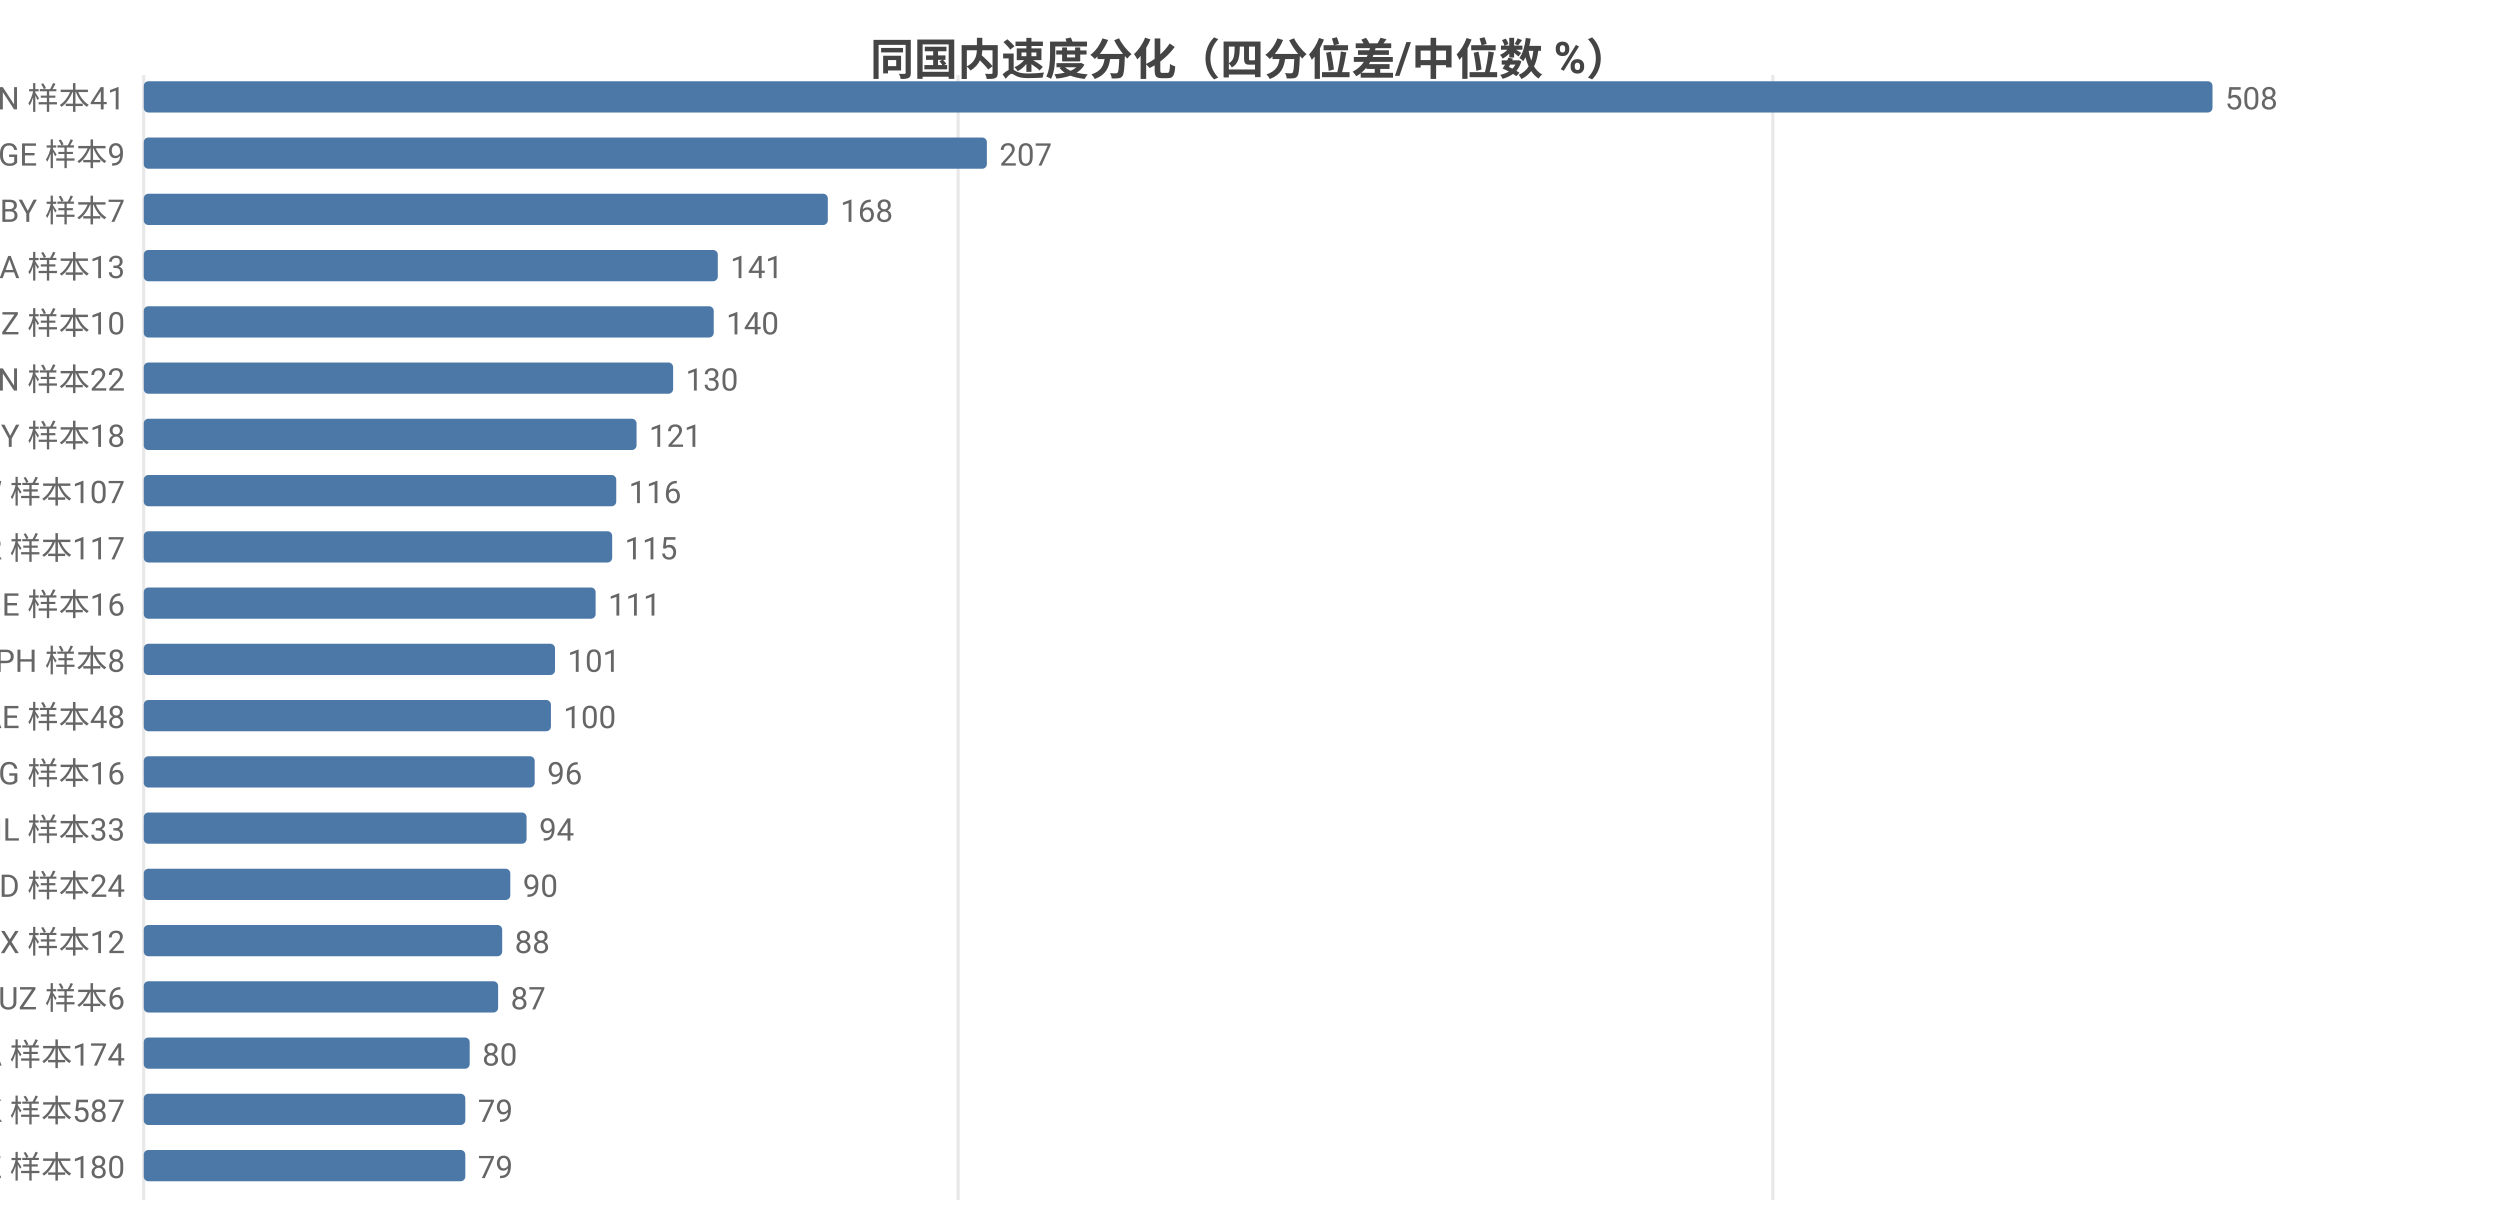
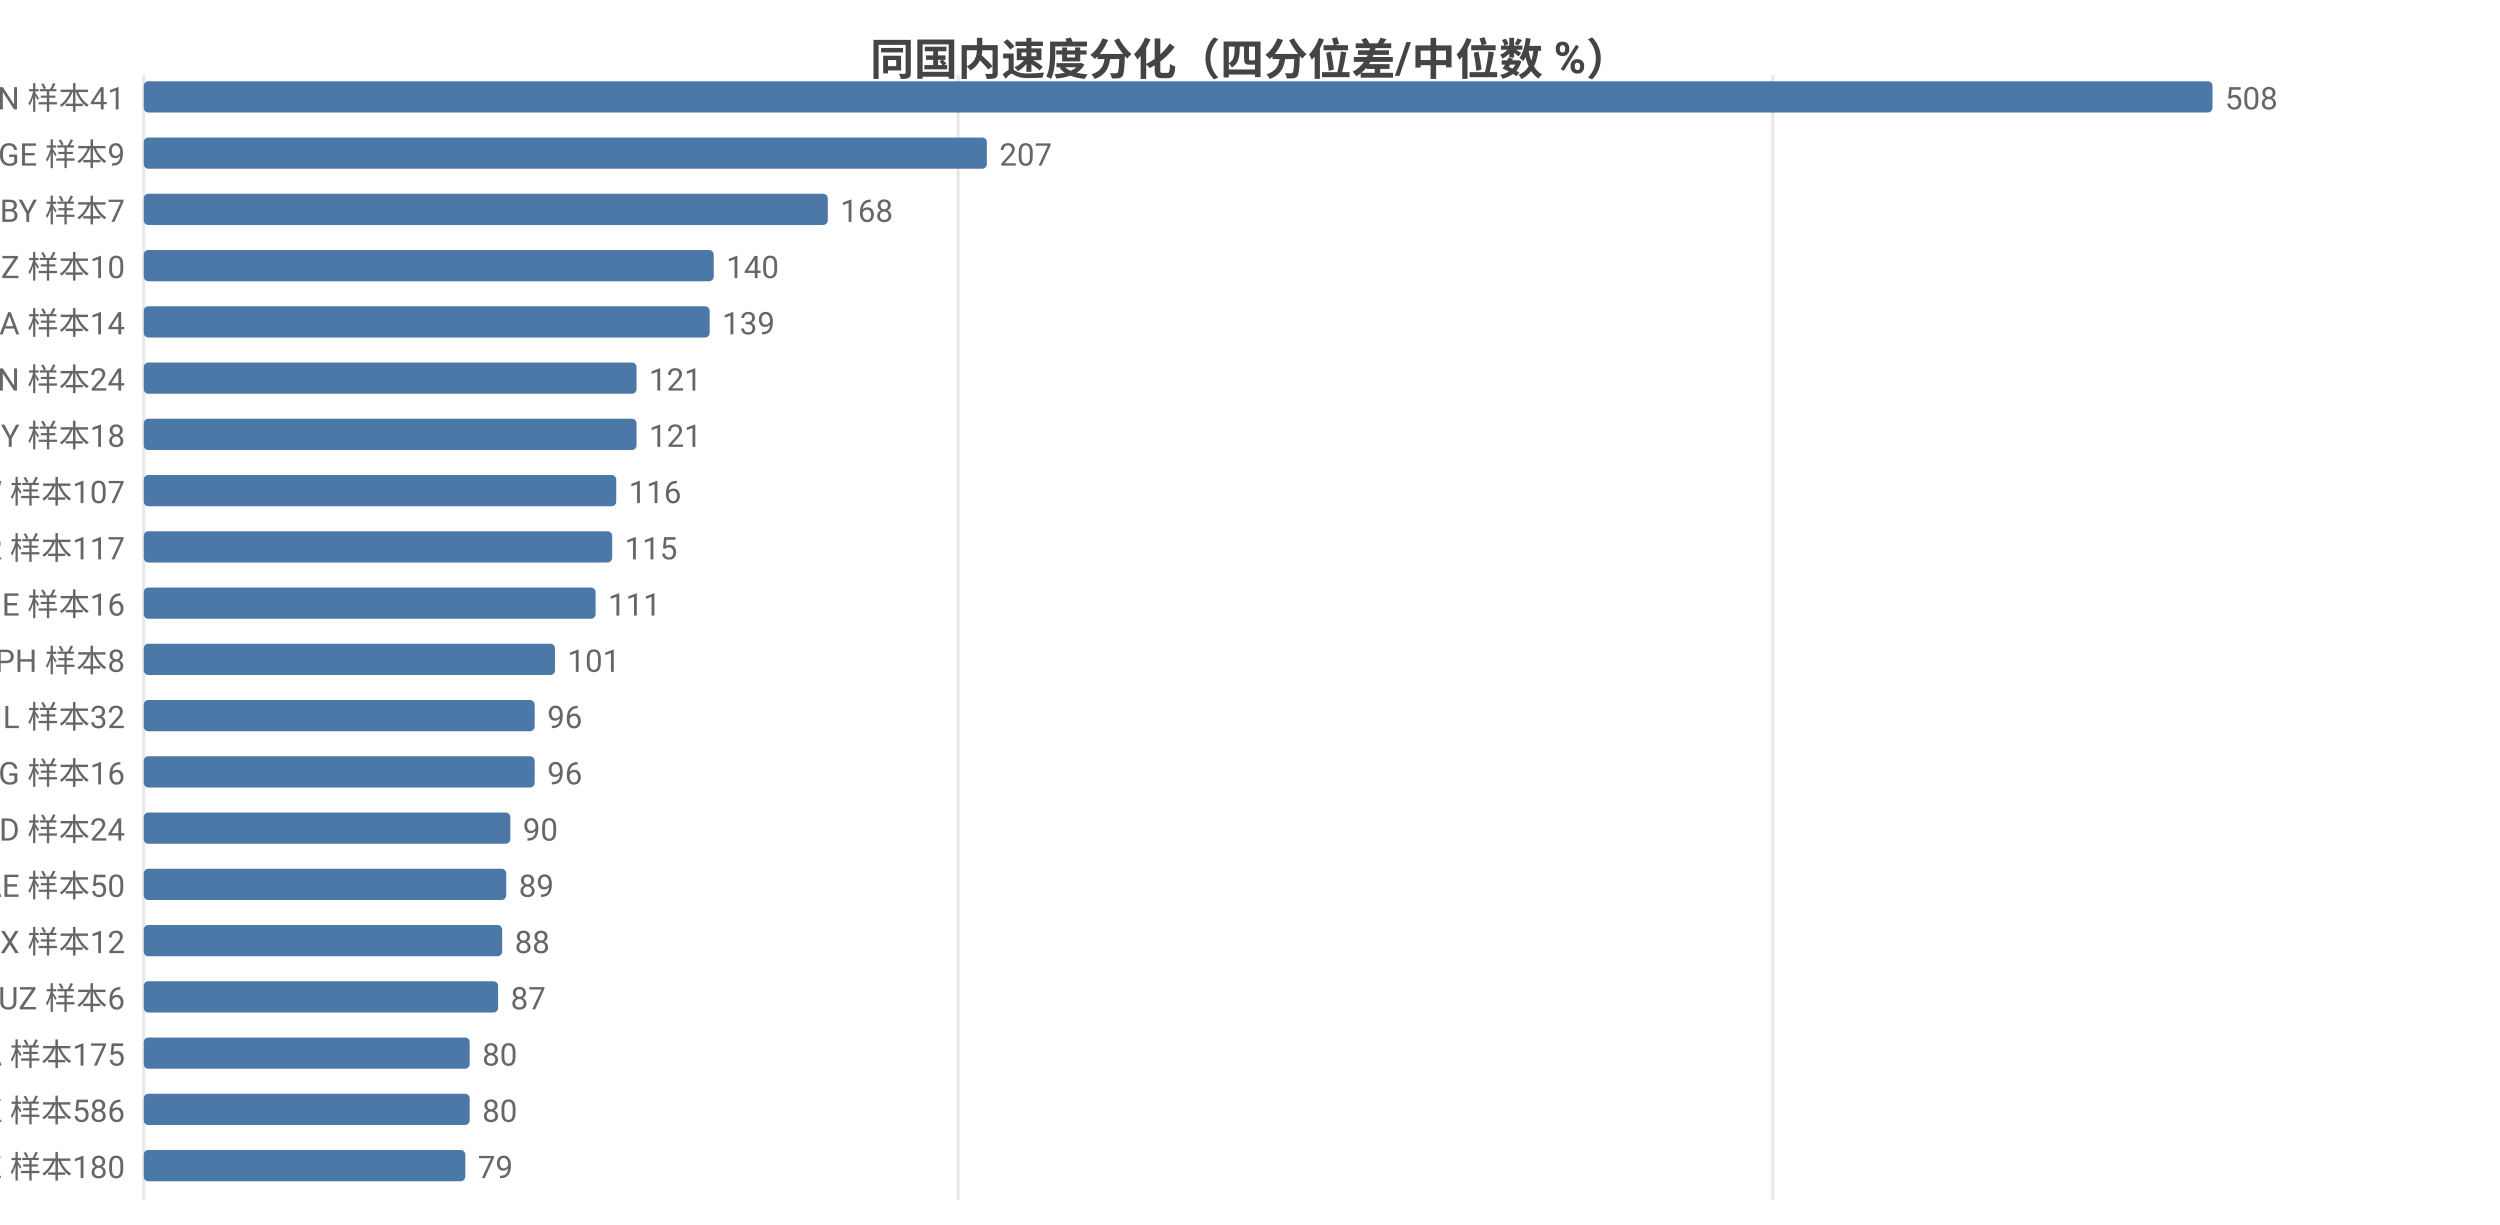
<svg xmlns="http://www.w3.org/2000/svg" width="800" height="392" viewBox="0 0 800 392">
  <rect width="800" height="392" fill="#ffffff" />
  <style>text{font-family:system-ui,-apple-system,'Segoe UI',Roboto,'PingFang SC','Microsoft YaHei','Noto Sans CJK SC',sans-serif}.g{stroke:#e8e8e8;stroke-width:1}.a{stroke:#999;stroke-width:1}.t{font-size:10px;fill:#666}.m{font-size:10px;text-anchor:middle;fill:#666}.e{font-size:10px;text-anchor:end;fill:#666}.l{font-size:11px;fill:#333}.tt{font-size:14px;font-weight:600;text-anchor:middle;fill:#444}.em{font-size:13px;text-anchor:middle;fill:#999}</style>
  <text class="tt" x="400.0" y="24">同国内速度分化（四分位差/中位数 %）</text>
  <line class="g" x1="46" y1="24" x2="46" y2="384" />
  <line class="g" x1="306.6" y1="24" x2="306.6" y2="384" />
  <line class="g" x1="567.3" y1="24" x2="567.3" y2="384" />
  <text class="e" x="40" y="35">VN 样本41</text>
  <rect x="46" y="26" width="662" height="10" fill="#4c78a8" rx="1.5" />
  <text class="t" x="712" y="35">508</text>
  <text class="e" x="40" y="53">GE 样本9</text>
  <rect x="46" y="44" width="269.8" height="10" fill="#4c78a8" rx="1.5" />
  <text class="t" x="319.8" y="53">207</text>
  <text class="e" x="40" y="71">BY 样本7</text>
  <rect x="46" y="62" width="218.9" height="10" fill="#4c78a8" rx="1.5" />
  <text class="t" x="268.9" y="71">168</text>
-   <text class="e" x="40" y="89">SA 样本13</text>
-   <rect x="46" y="80" width="183.7" height="10" fill="#4c78a8" rx="1.5" />
-   <text class="t" x="233.7" y="89">141</text>
-   <text class="e" x="40" y="107">NZ 样本10</text>
-   <rect x="46" y="98" width="182.4" height="10" fill="#4c78a8" rx="1.5" />
-   <text class="t" x="232.4" y="107">140</text>
-   <text class="e" x="40" y="125">CN 样本22</text>
-   <rect x="46" y="116" width="169.4" height="10" fill="#4c78a8" rx="1.5" />
-   <text class="t" x="219.4" y="125">130</text>
+   <text class="e" x="40" y="89">NZ 样本10</text>
+   <rect x="46" y="80" width="182.4" height="10" fill="#4c78a8" rx="1.5" />
+   <text class="t" x="232.4" y="89">140</text>
+   <text class="e" x="40" y="107">SA 样本14</text>
+   <rect x="46" y="98" width="181.1" height="10" fill="#4c78a8" rx="1.5" />
+   <text class="t" x="231.1" y="107">139</text>
+   <text class="e" x="40" y="125">CN 样本24</text>
+   <rect x="46" y="116" width="157.7" height="10" fill="#4c78a8" rx="1.5" />
+   <text class="t" x="207.7" y="125">121</text>
  <text class="e" x="40" y="143">CY 样本18</text>
  <rect x="46" y="134" width="157.7" height="10" fill="#4c78a8" rx="1.5" />
  <text class="t" x="207.7" y="143">121</text>
  <text class="e" x="40" y="161">TW 样本107</text>
  <rect x="46" y="152" width="151.2" height="10" fill="#4c78a8" rx="1.5" />
  <text class="t" x="201.2" y="161">116</text>
  <text class="e" x="40" y="179">TR 样本117</text>
  <rect x="46" y="170" width="149.9" height="10" fill="#4c78a8" rx="1.5" />
  <text class="t" x="199.9" y="179">115</text>
  <text class="e" x="40" y="197">BE 样本16</text>
  <rect x="46" y="188" width="144.6" height="10" fill="#4c78a8" rx="1.5" />
  <text class="t" x="194.6" y="197">111</text>
  <text class="e" x="40" y="215">PH 样本8</text>
  <rect x="46" y="206" width="131.6" height="10" fill="#4c78a8" rx="1.5" />
  <text class="t" x="181.6" y="215">101</text>
-   <text class="e" x="40" y="233">AE 样本48</text>
-   <rect x="46" y="224" width="130.3" height="10" fill="#4c78a8" rx="1.5" />
-   <text class="t" x="180.3" y="233">100</text>
+   <text class="e" x="40" y="233">IL 样本32</text>
+   <rect x="46" y="224" width="125.1" height="10" fill="#4c78a8" rx="1.5" />
+   <text class="t" x="175.1" y="233">96</text>
  <text class="e" x="40" y="251">KG 样本16</text>
  <rect x="46" y="242" width="125.1" height="10" fill="#4c78a8" rx="1.5" />
  <text class="t" x="175.1" y="251">96</text>
-   <text class="e" x="40" y="269">IL 样本33</text>
-   <rect x="46" y="260" width="122.5" height="10" fill="#4c78a8" rx="1.5" />
-   <text class="t" x="172.5" y="269">94</text>
-   <text class="e" x="40" y="287">BD 样本24</text>
-   <rect x="46" y="278" width="117.3" height="10" fill="#4c78a8" rx="1.5" />
-   <text class="t" x="167.3" y="287">90</text>
+   <text class="e" x="40" y="269">BD 样本24</text>
+   <rect x="46" y="260" width="117.3" height="10" fill="#4c78a8" rx="1.5" />
+   <text class="t" x="167.3" y="269">90</text>
+   <text class="e" x="40" y="287">AE 样本50</text>
+   <rect x="46" y="278" width="116.0" height="10" fill="#4c78a8" rx="1.5" />
+   <text class="t" x="166.0" y="287">89</text>
  <text class="e" x="40" y="305">MX 样本12</text>
  <rect x="46" y="296" width="114.7" height="10" fill="#4c78a8" rx="1.5" />
  <text class="t" x="164.7" y="305">88</text>
  <text class="e" x="40" y="323">UZ 样本6</text>
  <rect x="46" y="314" width="113.4" height="10" fill="#4c78a8" rx="1.5" />
  <text class="t" x="163.4" y="323">87</text>
-   <text class="e" x="40" y="341">CA 样本174</text>
+   <text class="e" x="40" y="341">CA 样本175</text>
  <rect x="46" y="332" width="104.3" height="10" fill="#4c78a8" rx="1.5" />
  <text class="t" x="154.3" y="341">80</text>
-   <text class="e" x="40" y="359">HK 样本587</text>
-   <rect x="46" y="350" width="102.9" height="10" fill="#4c78a8" rx="1.5" />
-   <text class="t" x="152.9" y="359">79</text>
+   <text class="e" x="40" y="359">HK 样本586</text>
+   <rect x="46" y="350" width="104.3" height="10" fill="#4c78a8" rx="1.5" />
+   <text class="t" x="154.3" y="359">80</text>
  <text class="e" x="40" y="377">KZ 样本180</text>
  <rect x="46" y="368" width="102.9" height="10" fill="#4c78a8" rx="1.5" />
  <text class="t" x="152.9" y="377">79</text>
</svg>
